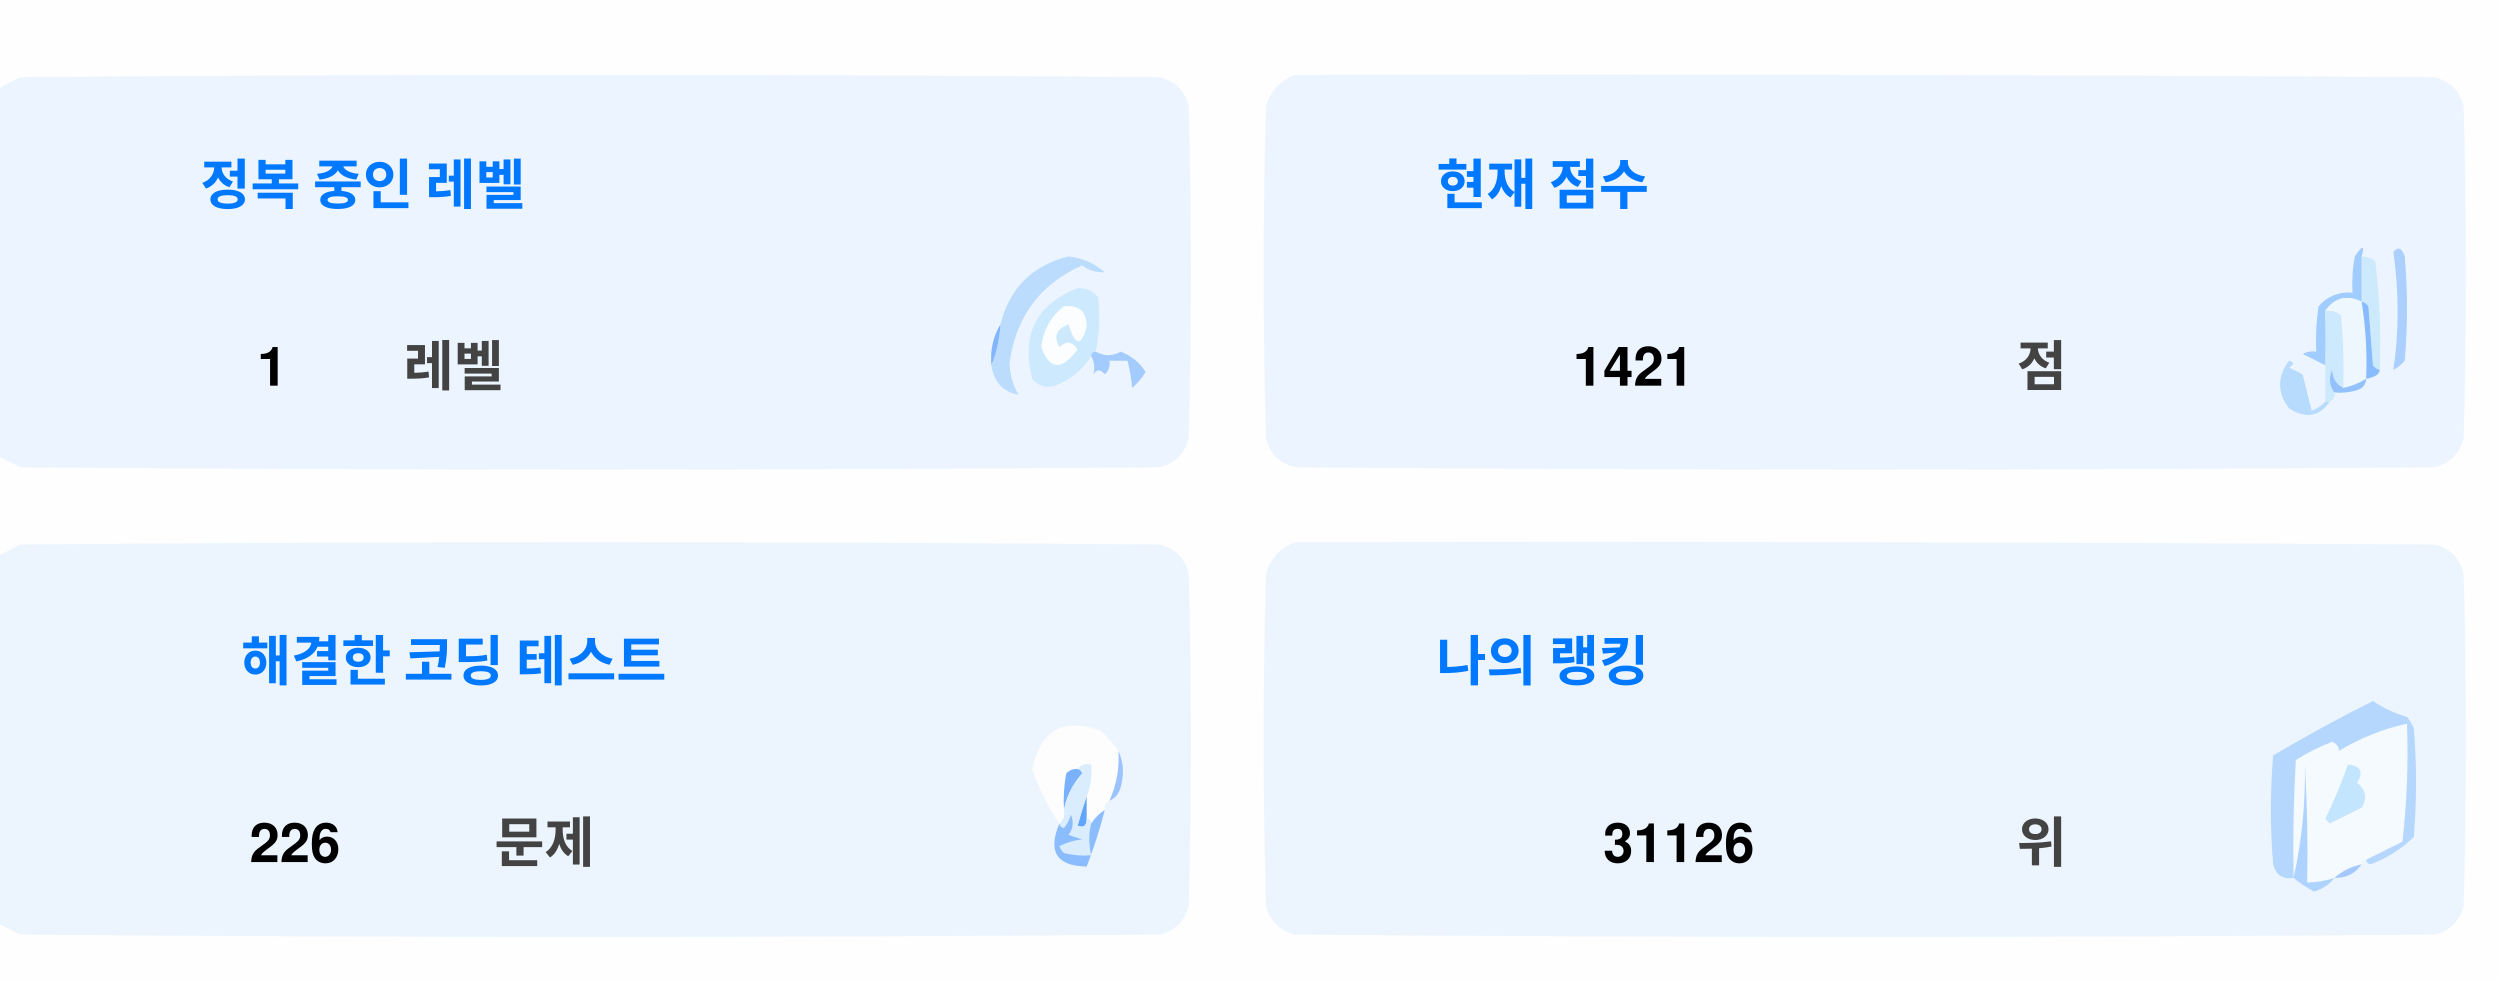
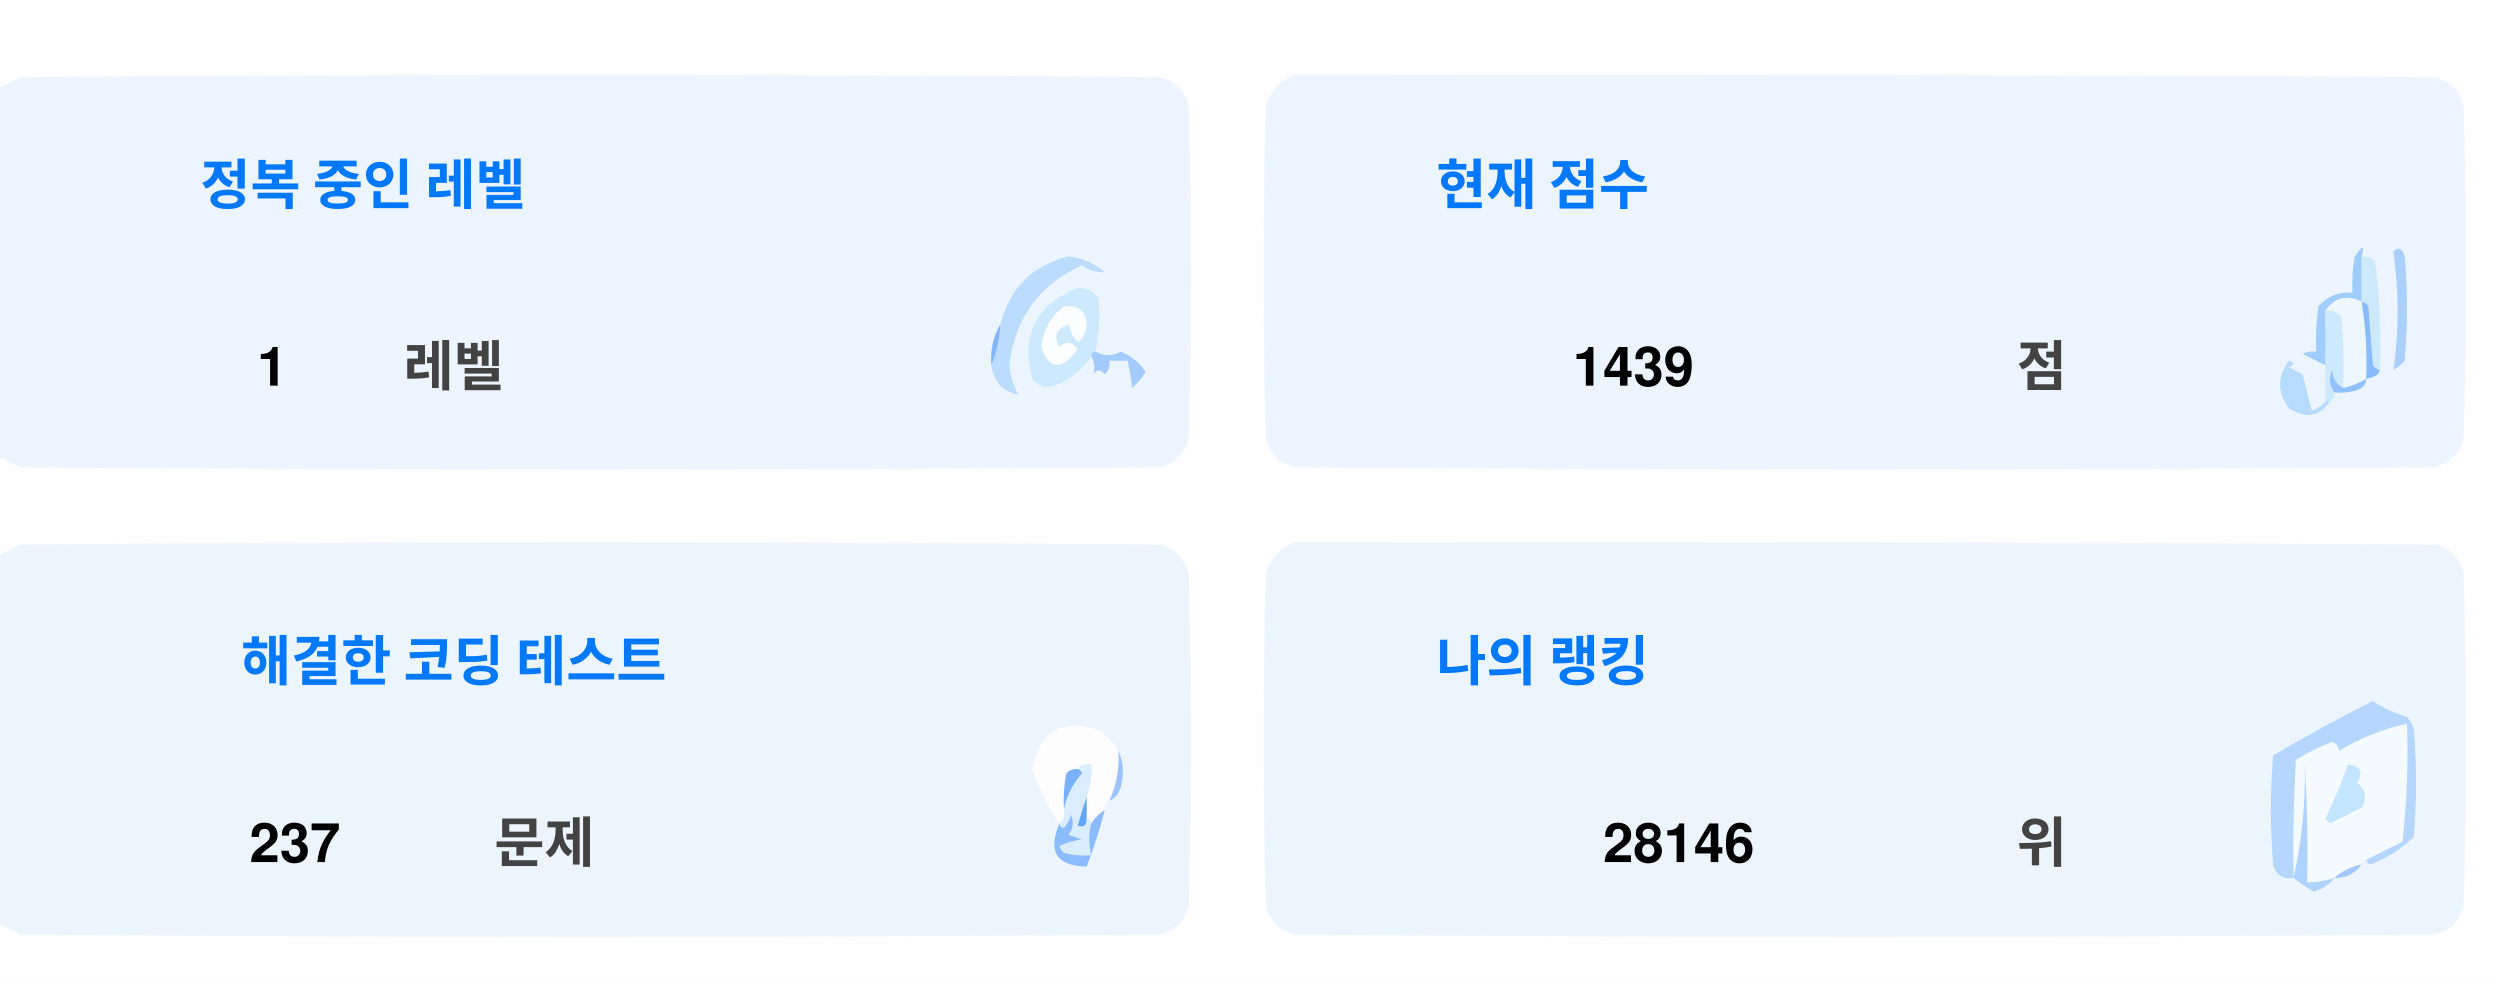
<svg xmlns="http://www.w3.org/2000/svg" version="1.1" width="551px" height="217px" style="shape-rendering:geometricPrecision; text-rendering:geometricPrecision; image-rendering:optimizeQuality; fill-rule:evenodd; clip-rule:evenodd">
  <style>.title {fill: #434343;font-size: 1rem;line-height: 1.5rem;font-weight: bold;font-family: -apple-system, BlinkMacSystemFont, Segoe UI, Helvetica, Arial, sans-serif, Apple Color Emoji, Segoe UI Emoji;}.desc {fill: #434343;font-size: 2.5rem;font-weight: bold;line-height: 1.5rem;font-family: -apple-system, BlinkMacSystemFont, Segoe UI, Helvetica, Arial, sans-serif, Apple Color Emoji, Segoe UI Emoji;}.desc-2 {fill: #434343;font-size: 1rem;font-weight: bold;line-height: 1.5rem;font-family: -apple-system, BlinkMacSystemFont, Segoe UI, Helvetica, Arial, sans-serif, Apple Color Emoji, Segoe UI Emoji;}.text, .desc {animation: twinkling 4s ease-in-out infinite;}@keyframes twinkling {40% { opacity: 1; }50% { opacity: 0.5; }60% { opacity: 1; }70% { opacity: 0.5; }80% { opacity: 1; }}</style>
  <g>
    <path style="opacity:1" fill="#fefefe" d="M -0.5,-0.5 C 183.167,-0.5 366.833,-0.5 550.5,-0.5C 550.5,71.833 550.5,144.167 550.5,216.5C 366.833,216.5 183.167,216.5 -0.5,216.5C -0.5,212.167 -0.5,207.833 -0.5,203.5C 1.14,204.32 2.807,205.153 4.5,206C 88.167,206.667 171.833,206.667 255.5,206C 259,205.167 261.167,203 262,199.5C 262.667,175.167 262.667,150.833 262,126.5C 261.167,123 259,120.833 255.5,120C 171.833,119.333 88.167,119.333 4.5,120C 2.807,120.847 1.14,121.68 -0.5,122.5C -0.5,115.167 -0.5,107.833 -0.5,100.5C 1.14,101.32 2.807,102.153 4.5,103C 88.167,103.667 171.833,103.667 255.5,103C 259,102.167 261.167,100 262,96.5C 262.667,72.167 262.667,47.833 262,23.5C 261.167,20 259,17.833 255.5,17C 171.833,16.333 88.167,16.333 4.5,17C 2.807,17.847 1.14,18.68 -0.5,19.5C -0.5,12.833 -0.5,6.167 -0.5,-0.5 Z" />
  </g>
  <g>
    <path style="opacity:1" fill="#ecf5ff" d="M -0.5,100.5 C -0.5,73.5 -0.5,46.5 -0.5,19.5C 1.14,18.68 2.807,17.847 4.5,17C 88.167,16.333 171.833,16.333 255.5,17C 259,17.833 261.167,20 262,23.5C 262.667,47.833 262.667,72.167 262,96.5C 261.167,100 259,102.167 255.5,103C 171.833,103.667 88.167,103.667 4.5,103C 2.807,102.153 1.14,101.32 -0.5,100.5 Z" />
  </g>
  <g>
    <path style="opacity:1" fill="#ecf5ff" d="M 285.5,16.5 C 369.167,16.333 452.834,16.5 536.5,17C 540,17.833 542.167,20 543,23.5C 543.667,47.833 543.667,72.167 543,96.5C 542.167,100 540,102.167 536.5,103C 452.833,103.667 369.167,103.667 285.5,103C 282,102.167 279.833,100 279,96.5C 278.333,72.167 278.333,47.833 279,23.5C 280.018,19.985 282.185,17.652 285.5,16.5 Z" />
  </g>
  <g>
    <path style="opacity:1" fill="#cdeafd" d="M 520.5,56.5 C 521.583,56.539 522.583,56.873 523.5,57.5C 524.498,65.472 524.831,73.472 524.5,81.5C 523.883,81.389 523.383,81.056 523,80.5C 522.667,76.167 522.333,71.833 522,67.5C 521.617,66.944 521.117,66.611 520.5,66.5C 520.5,63.167 520.5,59.833 520.5,56.5 Z" />
  </g>
  <g>
    <path style="opacity:1" fill="#abcfff" d="M 527.5,55.5 C 528.566,54.308 529.399,54.641 530,56.5C 530.667,64.167 530.667,71.833 530,79.5C 529.311,80.357 528.478,81.023 527.5,81.5C 528.758,73.08 528.758,64.414 527.5,55.5 Z" />
  </g>
  <g>
    <path style="opacity:1" fill="#bbdcfd" d="M 218.5,80.5 C 219.657,77.727 220.324,74.727 220.5,71.5C 222.49,63.51 227.49,58.51 235.5,56.5C 238.528,56.847 241.194,58.014 243.5,60C 241.744,60.141 240.078,59.641 238.5,58.5C 229.247,62.607 223.914,69.773 222.5,80C 222.565,82.526 223.232,84.859 224.5,87C 221.07,86.397 219.07,84.231 218.5,80.5 Z" />
  </g>
  <g>
    <path style="opacity:1" fill="#cde9fd" d="M 241.5,77.5 C 240.833,77.5 240.5,77.833 240.5,78.5C 238.628,81.529 235.961,83.695 232.5,85C 230.536,85.624 228.869,85.124 227.5,83.5C 225.021,73.791 228.354,67.124 237.5,63.5C 239.374,63.39 240.874,64.056 242,65.5C 242.497,69.524 242.331,73.524 241.5,77.5 Z" />
  </g>
  <g>
    <path style="opacity:1" fill="#fcfdfe" d="M 234.5,67.5 C 237.826,67.162 239.493,68.662 239.5,72C 238.334,76.434 237,76.267 235.5,71.5C 232.832,72.515 232.166,74.182 233.5,76.5C 235.017,75.089 236.351,75.256 237.5,77C 234.006,81.771 231.34,81.605 229.5,76.5C 229.904,72.771 231.571,69.771 234.5,67.5 Z" />
  </g>
  <g>
    <path style="opacity:1" fill="#a1ccfe" d="M 520.5,56.5 C 520.5,59.833 520.5,63.167 520.5,66.5C 517.238,64.922 514.572,65.589 512.5,68.5C 512.617,72.81 512.617,76.81 512.5,80.5C 510.86,79.68 509.193,78.847 507.5,78C 508.448,77.517 509.448,77.35 510.5,77.5C 510.335,74.15 510.502,70.817 511,67.5C 512.995,65.253 515.495,64.253 518.5,64.5C 518.336,61.813 518.503,59.146 519,56.5C 520.731,53.969 521.231,53.969 520.5,56.5 Z" />
  </g>
  <g>
    <path style="opacity:1" fill="#cde9fd" d="M 512.5,68.5 C 513.822,68.33 514.989,68.663 516,69.5C 516.499,74.823 516.666,80.156 516.5,85.5C 514.955,84.77 514.122,83.437 514,81.5C 513.22,83.387 513.387,85.054 514.5,86.5C 514.672,87.492 514.338,88.158 513.5,88.5C 513.167,88.5 512.833,88.5 512.5,88.5C 512.5,85.833 512.5,83.167 512.5,80.5C 512.617,76.81 512.617,72.81 512.5,68.5 Z" />
  </g>
  <g>
    <path style="opacity:1" fill="#eef6fe" d="M 520.5,66.5 C 521.407,72.106 521.74,77.773 521.5,83.5C 519.95,84.441 518.284,85.108 516.5,85.5C 516.666,80.156 516.499,74.823 516,69.5C 514.989,68.663 513.822,68.33 512.5,68.5C 514.572,65.589 517.238,64.922 520.5,66.5 Z" />
  </g>
  <g>
    <path style="opacity:1" fill="#88bcff" d="M 520.5,66.5 C 521.117,66.611 521.617,66.944 522,67.5C 522.333,71.833 522.667,76.167 523,80.5C 523.383,81.056 523.883,81.389 524.5,81.5C 524.445,82.469 523.445,83.136 521.5,83.5C 521.74,77.773 521.407,72.106 520.5,66.5 Z" />
  </g>
  <g>
    <path style="opacity:1" fill="#82b5fe" d="M 220.5,71.5 C 220.324,74.727 219.657,77.727 218.5,80.5C 218.215,77.171 218.882,74.171 220.5,71.5 Z" />
  </g>
  <g>
    <path style="opacity:1" fill="#a3cbfe" d="M 240.5,78.5 C 240.5,77.833 240.833,77.5 241.5,77.5C 243.391,78.536 245.224,78.536 247,77.5C 249.391,78.429 251.225,79.929 252.5,82C 251.681,83.319 250.681,84.486 249.5,85.5C 249.409,83.777 249.075,81.777 248.5,79.5C 247.167,79.5 245.833,79.5 244.5,79.5C 244.719,80.675 244.386,81.675 243.5,82.5C 242.575,81.359 241.741,81.359 241,82.5C 241.331,80.981 241.164,79.648 240.5,78.5 Z" />
  </g>
  <g>
    <path style="opacity:1" fill="#b7dbfd" d="M 512.5,88.5 C 512.833,88.5 513.167,88.5 513.5,88.5C 511.199,91.857 508.199,92.357 504.5,90C 501.872,86.535 501.872,83.035 504.5,79.5C 505.696,79.846 505.696,80.346 504.5,81C 505.5,81.5 506.5,82 507.5,82.5C 508.167,85.167 508.833,87.833 509.5,90.5C 510.739,90.058 511.739,89.391 512.5,88.5 Z" />
  </g>
  <g>
    <path style="opacity:1" fill="#92c1fe" d="M 516.5,85.5 C 518.284,85.108 519.95,84.441 521.5,83.5C 521.423,84.75 520.756,85.583 519.5,86C 517.866,86.493 516.199,86.66 514.5,86.5C 513.387,85.054 513.22,83.387 514,81.5C 514.122,83.437 514.955,84.77 516.5,85.5 Z" />
  </g>
  <g>
    <path style="opacity:1" fill="#ecf5fe" d="M -0.5,203.5 C -0.5,176.5 -0.5,149.5 -0.5,122.5C 1.14,121.68 2.807,120.847 4.5,120C 88.167,119.333 171.833,119.333 255.5,120C 259,120.833 261.167,123 262,126.5C 262.667,150.833 262.667,175.167 262,199.5C 261.167,203 259,205.167 255.5,206C 171.833,206.667 88.167,206.667 4.5,206C 2.807,205.153 1.14,204.32 -0.5,203.5 Z" />
  </g>
  <g>
    <path style="opacity:1" fill="#ecf5fe" d="M 285.5,119.5 C 369.167,119.333 452.834,119.5 536.5,120C 540,120.833 542.167,123 543,126.5C 543.667,150.833 543.667,175.167 543,199.5C 542.167,203 540,205.167 536.5,206C 452.833,206.667 369.167,206.667 285.5,206C 282,205.167 279.833,203 279,199.5C 278.333,175.167 278.333,150.833 279,126.5C 280.018,122.985 282.185,120.652 285.5,119.5 Z" />
  </g>
  <g>
    <path style="opacity:1" fill="#fdfdfe" d="M 246.5,165.5 C 246.758,169.367 246.092,173.034 244.5,176.5C 243.662,176.842 243.328,177.508 243.5,178.5C 242.272,179.306 241.272,180.306 240.5,181.5C 240.5,180.833 240.167,180.5 239.5,180.5C 239.5,178.833 239.5,177.167 239.5,175.5C 240.369,173.283 240.702,170.95 240.5,168.5C 239.209,168.263 238.209,168.596 237.5,169.5C 236.504,169.414 235.671,169.748 235,170.5C 234.503,173.146 234.336,175.813 234.5,178.5C 234.737,179.791 234.404,180.791 233.5,181.5C 230.986,177.806 228.986,173.806 227.5,169.5C 229.309,160.957 234.309,158.124 242.5,161C 244.07,162.397 245.404,163.897 246.5,165.5 Z" />
  </g>
  <g>
    <path style="opacity:1" fill="#f5faff" d="M 521.5,189.5 C 520.833,189.5 520.5,189.833 520.5,190.5C 518.181,190.992 516.181,191.992 514.5,193.5C 512.565,194.15 510.565,194.483 508.5,194.5C 508.666,185.827 508.5,177.16 508,168.5C 508.141,177.227 507.308,185.56 505.5,193.5C 505.334,184.827 505.5,176.16 506,167.5C 508.527,165.903 511.194,164.57 514,163.5C 515.011,163.892 515.511,164.559 515.5,165.5C 520.21,162.641 525.21,160.641 530.5,159.5C 530.831,168.192 530.498,176.859 529.5,185.5C 526.807,186.847 524.14,188.18 521.5,189.5 Z" />
  </g>
  <g>
    <path style="opacity:1" fill="#b6d7fd" d="M 521.5,189.5 C 524.14,188.18 526.807,186.847 529.5,185.5C 530.498,176.859 530.831,168.192 530.5,159.5C 525.21,160.641 520.21,162.641 515.5,165.5C 515.511,164.559 515.011,163.892 514,163.5C 511.194,164.57 508.527,165.903 506,167.5C 505.5,176.16 505.334,184.827 505.5,193.5C 503.089,193.863 501.589,192.863 501,190.5C 500.333,182.5 500.333,174.5 501,166.5C 508.173,162.246 515.507,158.246 523,154.5C 525.304,156.068 527.804,157.235 530.5,158C 531.126,158.75 531.626,159.584 532,160.5C 532.667,168.5 532.667,176.5 532,184.5C 529.292,187.111 526.125,189.111 522.5,190.5C 521.893,190.376 521.56,190.043 521.5,189.5 Z" />
  </g>
  <g>
    <path style="opacity:1" fill="#c3e5fe" d="M 517.5,168.5 C 520.317,168.801 520.984,170.134 519.5,172.5C 521.439,174.122 521.772,175.956 520.5,178C 518.167,179.167 515.833,180.333 513.5,181.5C 513.167,181.167 512.833,180.833 512.5,180.5C 514.414,176.515 516.081,172.515 517.5,168.5 Z" />
  </g>
  <g>
    <path style="opacity:1" fill="#7ab1fc" d="M 237.5,169.5 C 238.043,169.56 238.376,169.893 238.5,170.5C 236.395,172.836 235.062,175.503 234.5,178.5C 234.336,175.813 234.503,173.146 235,170.5C 235.671,169.748 236.504,169.414 237.5,169.5 Z" />
  </g>
  <g>
    <path style="opacity:1" fill="#afd3ff" d="M 514.5,193.5 C 513.378,194.947 511.878,195.947 510,196.5C 508.348,195.601 506.848,194.601 505.5,193.5C 507.308,185.56 508.141,177.227 508,168.5C 508.5,177.16 508.666,185.827 508.5,194.5C 510.565,194.483 512.565,194.15 514.5,193.5 Z" />
  </g>
  <g>
    <path style="opacity:1" fill="#9cc3fd" d="M 246.5,165.5 C 247.634,167.966 247.801,170.633 247,173.5C 246.623,174.942 245.79,175.942 244.5,176.5C 246.092,173.034 246.758,169.367 246.5,165.5 Z" />
  </g>
  <g>
    <path style="opacity:1" fill="#62a6fc" d="M 239.5,175.5 C 239.5,177.167 239.5,178.833 239.5,180.5C 239.483,182.028 238.816,182.528 237.5,182C 238.117,179.723 238.784,177.556 239.5,175.5 Z" />
  </g>
  <g>
    <path style="opacity:1" fill="#daedfe" d="M 237.5,169.5 C 238.209,168.596 239.209,168.263 240.5,168.5C 240.702,170.95 240.369,173.283 239.5,175.5C 238.784,177.556 238.117,179.723 237.5,182C 238.816,182.528 239.483,182.028 239.5,180.5C 240.167,180.5 240.5,180.833 240.5,181.5C 239.918,183.669 239.918,186.002 240.5,188.5C 238.473,188.662 236.473,188.495 234.5,188C 234.043,187.586 233.709,187.086 233.5,186.5C 235.078,185.702 236.744,185.202 238.5,185C 237.5,184.667 236.5,184.333 235.5,184C 236.554,182.612 236.72,181.112 236,179.5C 235.751,180.624 235.251,181.624 234.5,182.5C 233.893,182.376 233.56,182.043 233.5,181.5C 234.404,180.791 234.737,179.791 234.5,178.5C 235.062,175.503 236.395,172.836 238.5,170.5C 238.376,169.893 238.043,169.56 237.5,169.5 Z" />
  </g>
  <g>
    <path style="opacity:1" fill="#8bbcfd" d="M 243.5,178.5 C 242.395,182.803 241.062,186.969 239.5,191C 232.857,190.847 230.857,187.68 233.5,181.5C 233.56,182.043 233.893,182.376 234.5,182.5C 235.251,181.624 235.751,180.624 236,179.5C 236.72,181.112 236.554,182.612 235.5,184C 236.5,184.333 237.5,184.667 238.5,185C 236.744,185.202 235.078,185.702 233.5,186.5C 233.709,187.086 234.043,187.586 234.5,188C 236.473,188.495 238.473,188.662 240.5,188.5C 239.918,186.002 239.918,183.669 240.5,181.5C 241.272,180.306 242.272,179.306 243.5,178.5 Z" />
  </g>
  <g>
    <path style="opacity:1" fill="#a4c8ff" d="M 520.5,190.5 C 519.089,192.539 517.089,193.539 514.5,193.5C 516.181,191.992 518.181,190.992 520.5,190.5 Z" />
  </g>
  <text text-anchor="middle" x="80" y="45" class="title" style="fill:#0078ff;" stroke="#none" stroke-width="1">정복 중인 레벨</text>
  <text text-anchor="middle" x="60" y="85" class="desc" style="fill:#000000;" stroke="#none" stroke-width="1">1</text>
  <text text-anchor="middle" x="100" y="85" class="desc-2" style="fill:#434343;" stroke="#none" stroke-width="1">레벨</text>
  <text text-anchor="middle" x="340" y="45" class="title" style="fill:#0078ff;" stroke="#none" stroke-width="1">현재 점수</text>
-   <text text-anchor="middle" x="360" y="85" class="desc" style="fill:#000000;" stroke="#none" stroke-width="1">1421</text>
+   <text text-anchor="middle" x="360" y="85" class="desc" style="fill:#000000;" stroke="#none" stroke-width="1">1439</text>
  <text text-anchor="middle" x="450" y="85" class="desc-2" style="fill:#434343;" stroke="#none" stroke-width="1">점</text>
  <text text-anchor="middle" x="100" y="150" class="title" style="fill:#0078ff;" stroke="#none" stroke-width="1">해결한 코딩 테스트</text>
-   <text text-anchor="middle" x="65" y="190" class="desc" style="fill:#000000;" stroke="#none" stroke-width="1">226</text>
+   <text text-anchor="middle" x="65" y="190" class="desc" style="fill:#000000;" stroke="#none" stroke-width="1">237</text>
  <text text-anchor="middle" x="120" y="190" class="desc-2" style="fill:#434343;" stroke="#none" stroke-width="1">문제</text>
  <text text-anchor="middle" x="340" y="150" class="title" style="fill:#0078ff;" stroke="#none" stroke-width="1">나의 랭킹</text>
-   <text text-anchor="middle" x="370" y="190" class="desc" style="fill:#000000;" stroke="#none" stroke-width="1">31126</text>
+   <text text-anchor="middle" x="370" y="190" class="desc" style="fill:#000000;" stroke="#none" stroke-width="1">28146</text>
  <text text-anchor="middle" x="450" y="190" class="desc-2" style="fill:#434343;" stroke="#none" stroke-width="1">위</text>
</svg>
